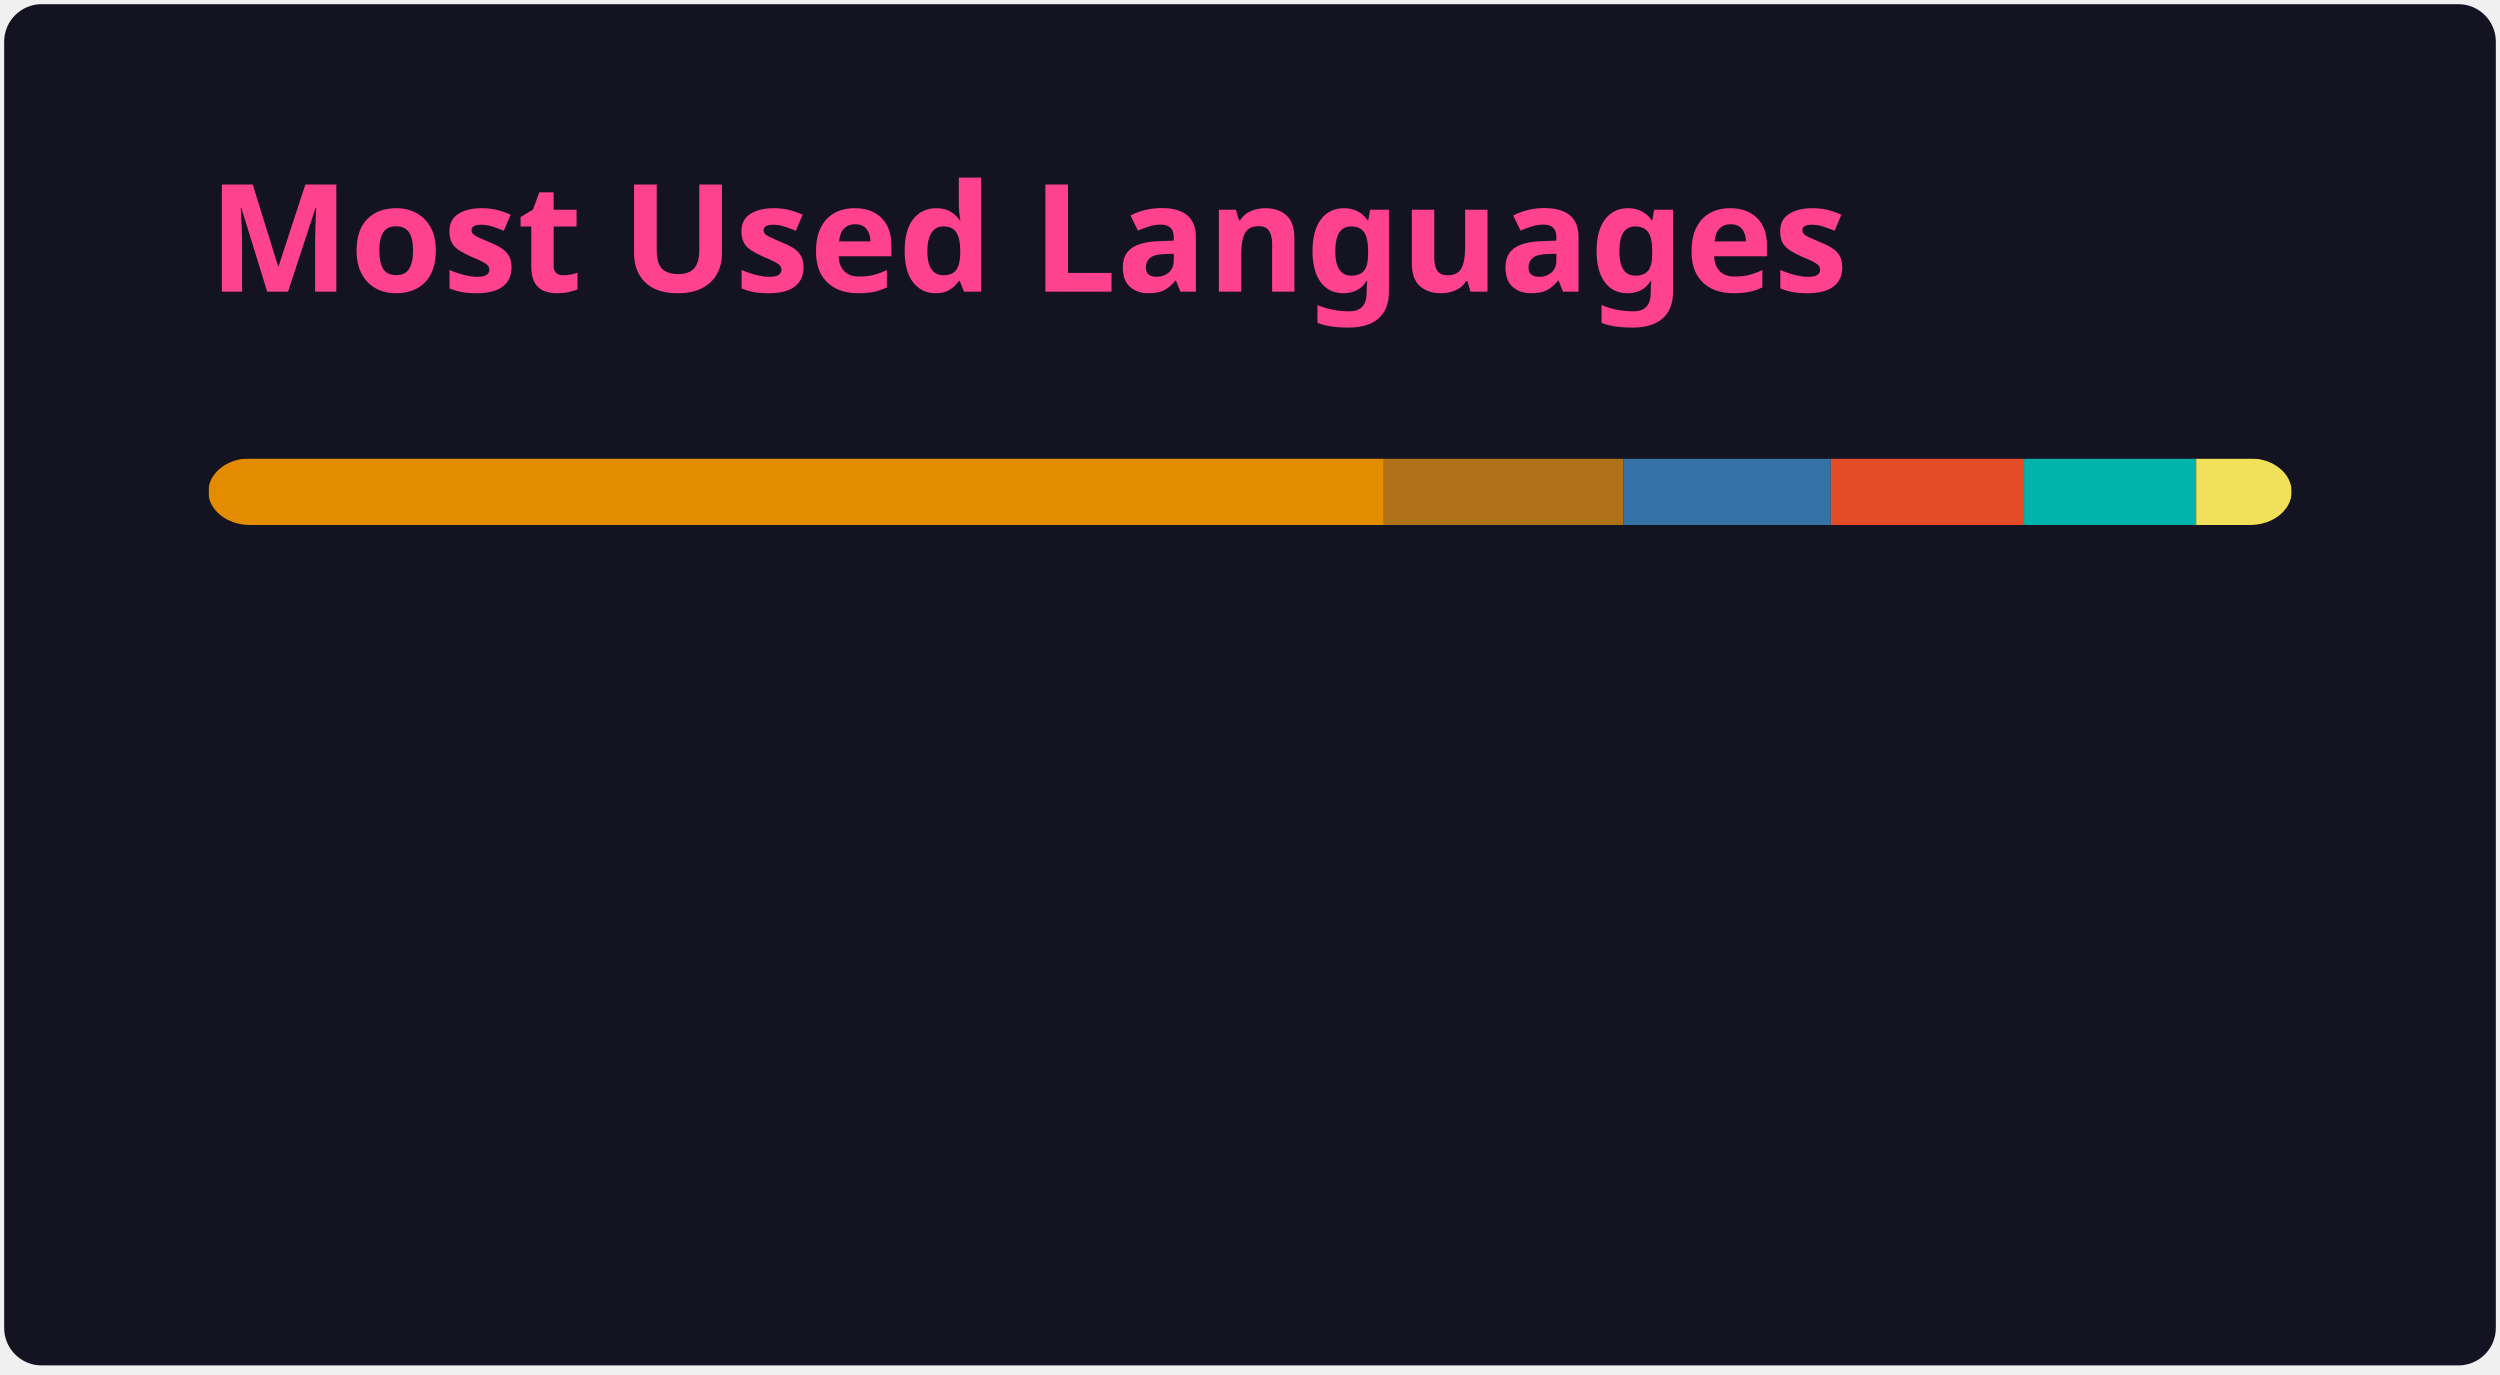
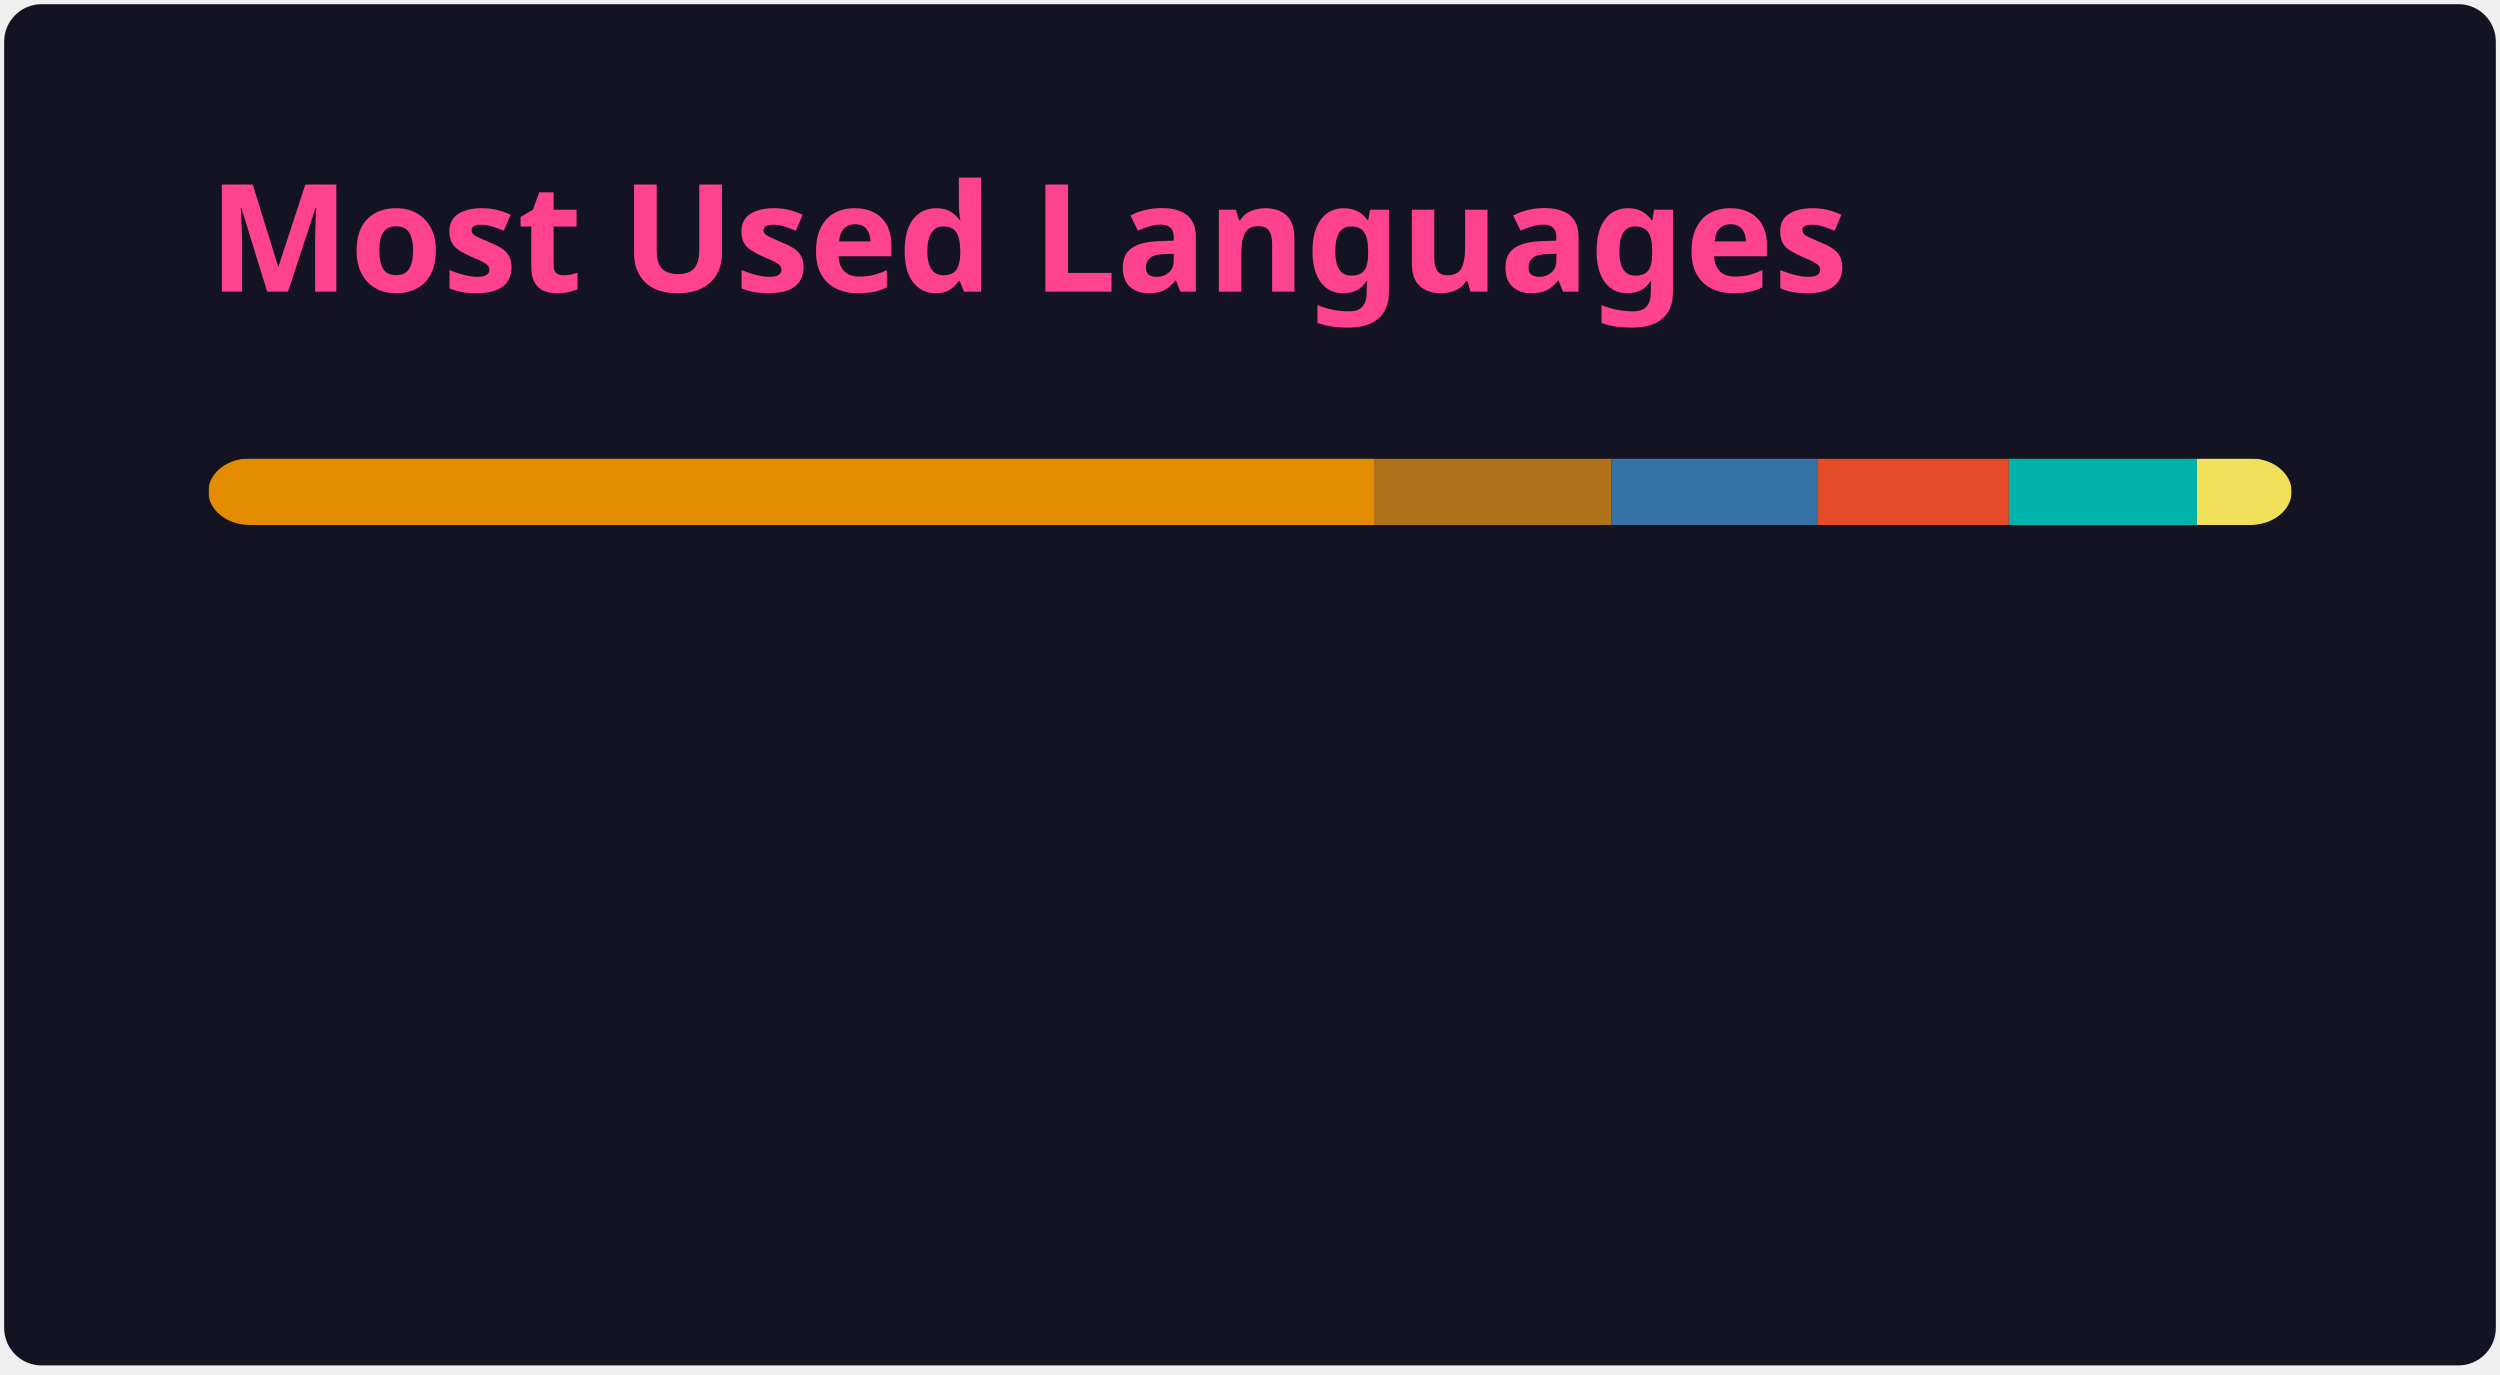
<svg xmlns="http://www.w3.org/2000/svg" width="300" height="165" viewBox="0 0 300 165" fill="none" role="img" aria-labelledby="descId">
  <style>
          .header {
            font: 600 18px 'Segoe UI', Ubuntu, Sans-Serif;
            fill: #fe428e;
            animation: fadeInAnimation 0.8s ease-in-out forwards;
          }
          @supports(-moz-appearance: auto) {
            /* Selector detects Firefox */
            .header { font-size: 15.5px; }
          }
          
    @keyframes slideInAnimation {
      from {
        width: 0;
      }
      to {
        width: calc(100%-100px);
      }
    }
    @keyframes growWidthAnimation {
      from {
        width: 0;
      }
      to {
        width: 100%;
      }
    }
    .stat {
      font: 600 14px 'Segoe UI', Ubuntu, "Helvetica Neue", Sans-Serif; fill: #a9fef7;
    }
    @supports(-moz-appearance: auto) {
      /* Selector detects Firefox */
      .stat { font-size:12px; }
    }
    .bold { font-weight: 700 }
    .lang-name {
      font: 400 11px "Segoe UI", Ubuntu, Sans-Serif;
      fill: #a9fef7;
    }
    .stagger {
      opacity: 0;
      animation: fadeInAnimation 0.3s ease-in-out forwards;
    }
    #rect-mask rect{
      animation: slideInAnimation 1s ease-in-out forwards;
    }
    .lang-progress{
      animation: growWidthAnimation 0.6s ease-in-out forwards;
    }
    

          
      /* Animations */
      @keyframes scaleInAnimation {
        from {
          transform: translate(-5px, 5px) scale(0);
        }
        to {
          transform: translate(-5px, 5px) scale(1);
        }
      }
      @keyframes fadeInAnimation {
        from {
          opacity: 0;
        }
        to {
          opacity: 1;
        }
      }
    
          
        </style>
  <rect data-testid="card-bg" x="0.5" y="0.5" rx="4.5" height="99%" stroke="#e4e2e2" width="299" fill="#141321" stroke-opacity="0" />
  <g data-testid="card-title" transform="translate(25, 35)">
    <g transform="translate(0, 0)">
      <text x="0" y="0" class="header" data-testid="header">Most Used Languages</text>
    </g>
  </g>
  <g data-testid="main-card-body" transform="translate(0, 55)">
    <svg data-testid="lang-items" x="25">
      <mask id="rect-mask">
        <rect x="0" y="0" width="250" height="8" fill="white" rx="5" />
      </mask>
-       <rect mask="url(#rect-mask)" data-testid="lang-progress" x="0" y="0" width="141.06" height="8" fill="#e38c00" />
-       <rect mask="url(#rect-mask)" data-testid="lang-progress" x="141.06" y="0" width="28.73" height="8" fill="#b07219" />
-       <rect mask="url(#rect-mask)" data-testid="lang-progress" x="169.79" y="0" width="24.91" height="8" fill="#3572A5" />
-       <rect mask="url(#rect-mask)" data-testid="lang-progress" x="194.7" y="0" width="23.19" height="8" fill="#e34c26" />
-       <rect mask="url(#rect-mask)" data-testid="lang-progress" x="217.89" y="0" width="20.65" height="8" fill="#00B4AB" />
-       <rect mask="url(#rect-mask)" data-testid="lang-progress" x="238.54" y="0" width="11.46" height="8" fill="#f1e05a" />
+       <rect mask="url(#rect-mask)" data-testid="lang-progress" x="0" y="0" width="139.88" height="8" fill="#e38c00" />
+       <rect mask="url(#rect-mask)" data-testid="lang-progress" x="139.88" y="0" width="28.49" height="8" fill="#b07219" />
+       <rect mask="url(#rect-mask)" data-testid="lang-progress" x="168.37" y="0" width="24.7" height="8" fill="#3572A5" />
+       <rect mask="url(#rect-mask)" data-testid="lang-progress" x="193.07" y="0" width="22.99" height="8" fill="#e34c26" />
+       <rect mask="url(#rect-mask)" data-testid="lang-progress" x="216.06" y="0" width="22.57" height="8" fill="#00B4AB" />
+       <rect mask="url(#rect-mask)" data-testid="lang-progress" x="238.63" y="0" width="11.36" height="8" fill="#f1e05a" />
      <g transform="translate(0, 25)">
        <g transform="translate(0, 0)">
          <g transform="translate(0, 0)">
            <g class="stagger" style="animation-delay: 450ms">
              <circle cx="5" cy="6" r="5" fill="#e38c00" />
              <text data-testid="lang-name" x="15" y="10" class="lang-name">
-         TSQL 56.43%
+         TSQL 55.95%
      </text>
            </g>
          </g>
          <g transform="translate(0, 25)">
            <g class="stagger" style="animation-delay: 600ms">
              <circle cx="5" cy="6" r="5" fill="#b07219" />
              <text data-testid="lang-name" x="15" y="10" class="lang-name">
-         Java 11.49%
+         Java 11.40%
      </text>
            </g>
          </g>
          <g transform="translate(0, 50)">
            <g class="stagger" style="animation-delay: 750ms">
              <circle cx="5" cy="6" r="5" fill="#3572A5" />
              <text data-testid="lang-name" x="15" y="10" class="lang-name">
-         Python 9.96%
+         Python 9.88%
      </text>
            </g>
          </g>
        </g>
        <g transform="translate(150, 0)">
          <g transform="translate(0, 0)">
            <g class="stagger" style="animation-delay: 450ms">
              <circle cx="5" cy="6" r="5" fill="#e34c26" />
              <text data-testid="lang-name" x="15" y="10" class="lang-name">
-         HTML 9.27%
+         HTML 9.20%
      </text>
            </g>
          </g>
          <g transform="translate(0, 25)">
            <g class="stagger" style="animation-delay: 600ms">
              <circle cx="5" cy="6" r="5" fill="#00B4AB" />
              <text data-testid="lang-name" x="15" y="10" class="lang-name">
-         Dart 8.26%
+         Dart 9.03%
      </text>
            </g>
          </g>
          <g transform="translate(0, 50)">
            <g class="stagger" style="animation-delay: 750ms">
              <circle cx="5" cy="6" r="5" fill="#f1e05a" />
              <text data-testid="lang-name" x="15" y="10" class="lang-name">
-         JavaScript 4.58%
+         JavaScript 4.55%
      </text>
            </g>
          </g>
        </g>
      </g>
    </svg>
  </g>
</svg>
